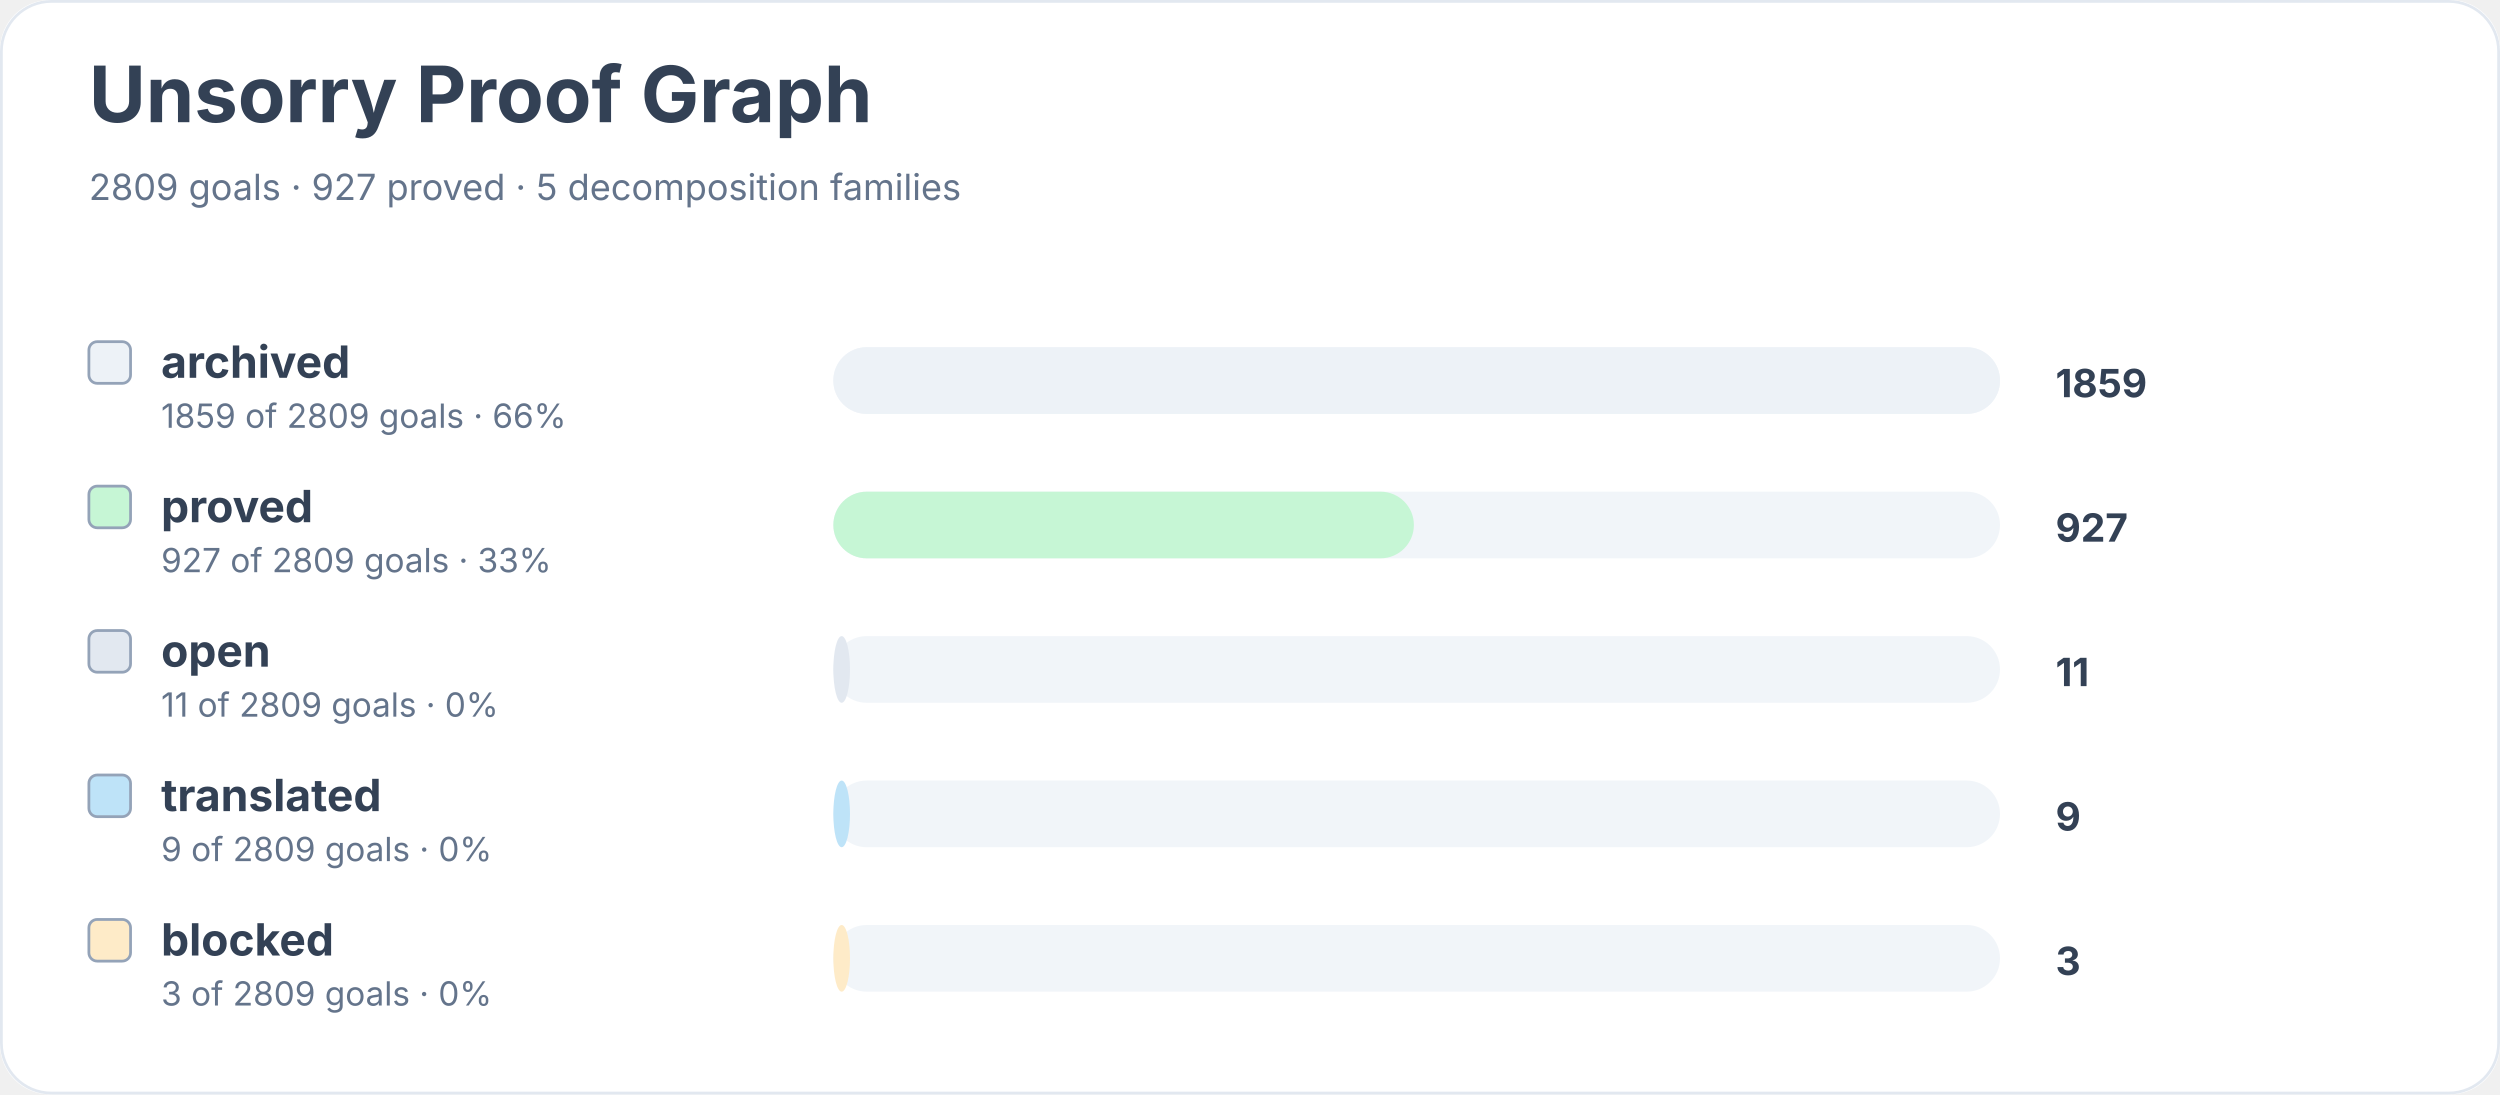
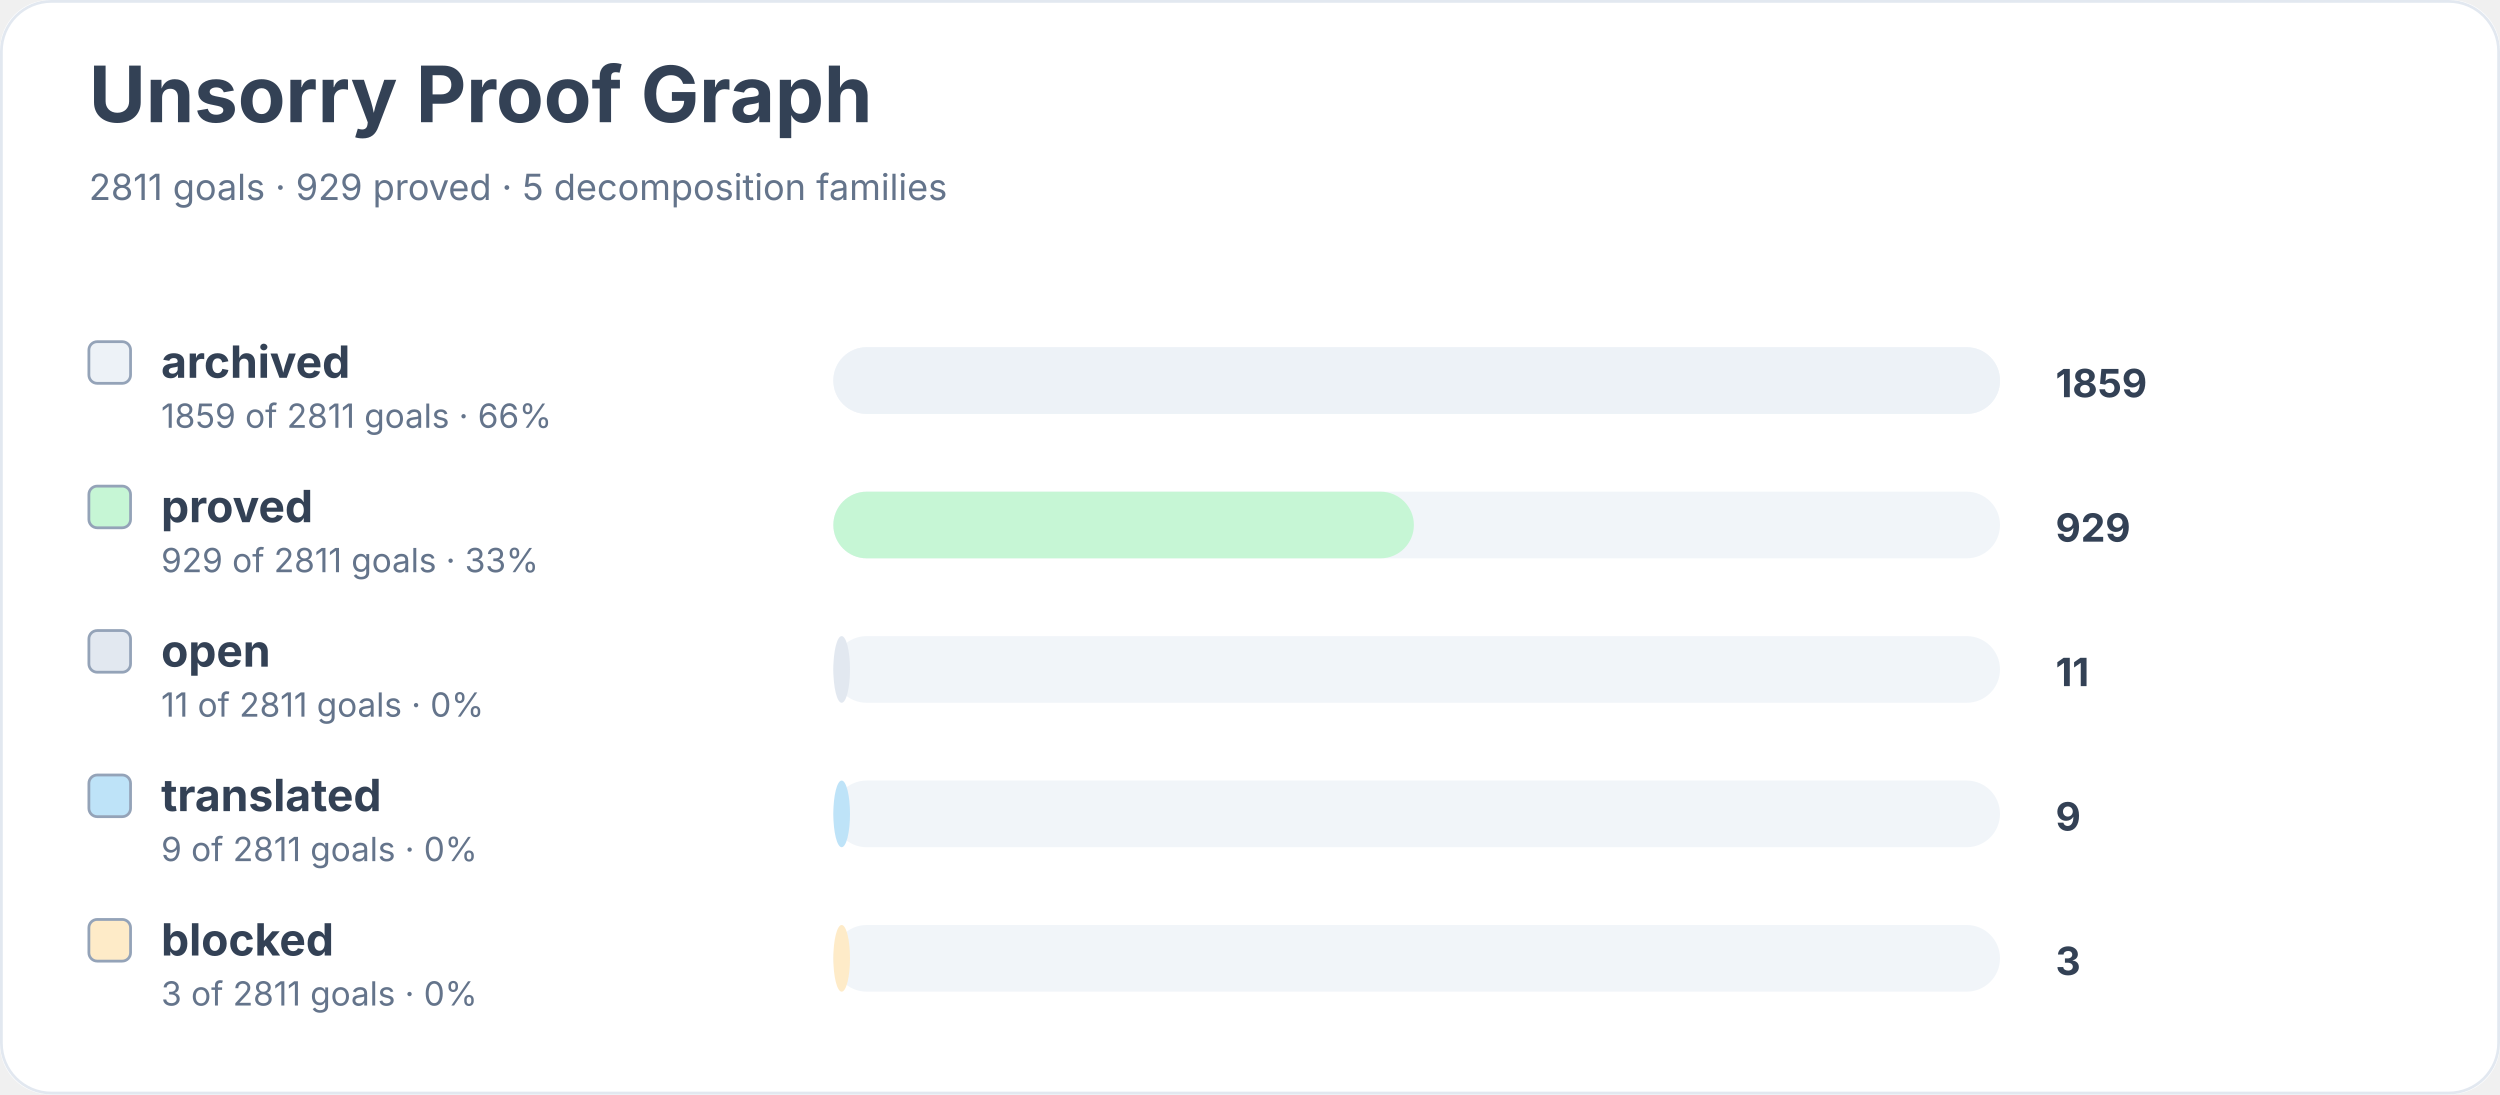
<svg xmlns="http://www.w3.org/2000/svg" width="900" height="394" viewBox="0 0 900 394" role="img" aria-labelledby="title desc">
  <rect width="900" height="100%" rx="18" fill="#ffffff" />
  <rect x="0.5" y="0.5" width="899" height="393" rx="18" fill="none" stroke="#e2e8f0" />
  <text x="32" y="44" font-family="Inter, system-ui, sans-serif" font-size="28" font-weight="700" fill="#334155">Unsorry Proof Graph</text>
-   <text x="32" y="72" font-family="Inter, system-ui, sans-serif" font-size="13" fill="#64748b">2809 goals · 927 proved · 5 decomposition families</text>
+   <text x="32" y="72" font-family="Inter, system-ui, sans-serif" font-size="13" fill="#64748b">2811 goals · 929 proved · 5 decomposition families</text>
  <rect x="32" y="123" width="15" height="15" rx="3" fill="#edf2f7" stroke="#94a3b8" />
  <text x="58" y="136" font-family="Inter, system-ui, sans-serif" font-size="16" font-weight="650" fill="#334155">archived</text>
-   <text x="58" y="154" font-family="Inter, system-ui, sans-serif" font-size="12" fill="#64748b">1859 of 2809 goals · 66%</text>
+   <text x="58" y="154" font-family="Inter, system-ui, sans-serif" font-size="12" fill="#64748b">1859 of 2811 goals · 66%</text>
  <rect x="300" y="125" width="420" height="24" rx="12" fill="#f1f5f9" />
  <rect x="300" y="125" width="420" height="24" rx="12" fill="#edf2f7" />
  <text x="740" y="143" font-family="Inter, system-ui, sans-serif" font-size="14" font-weight="700" fill="#334155">1859</text>
  <rect x="32" y="175" width="15" height="15" rx="3" fill="#c6f6d5" stroke="#94a3b8" />
  <text x="58" y="188" font-family="Inter, system-ui, sans-serif" font-size="16" font-weight="650" fill="#334155">proved</text>
-   <text x="58" y="206" font-family="Inter, system-ui, sans-serif" font-size="12" fill="#64748b">927 of 2809 goals · 33%</text>
+   <text x="58" y="206" font-family="Inter, system-ui, sans-serif" font-size="12" fill="#64748b">929 of 2811 goals · 33%</text>
  <rect x="300" y="177" width="420" height="24" rx="12" fill="#f1f5f9" />
  <rect x="300" y="177" width="209" height="24" rx="12" fill="#c6f6d5" />
-   <text x="740" y="195" font-family="Inter, system-ui, sans-serif" font-size="14" font-weight="700" fill="#334155">927</text>
+   <text x="740" y="195" font-family="Inter, system-ui, sans-serif" font-size="14" font-weight="700" fill="#334155">929</text>
  <rect x="32" y="227" width="15" height="15" rx="3" fill="#e2e8f0" stroke="#94a3b8" />
  <text x="58" y="240" font-family="Inter, system-ui, sans-serif" font-size="16" font-weight="650" fill="#334155">open</text>
-   <text x="58" y="258" font-family="Inter, system-ui, sans-serif" font-size="12" fill="#64748b">11 of 2809 goals · 0%</text>
+   <text x="58" y="258" font-family="Inter, system-ui, sans-serif" font-size="12" fill="#64748b">11 of 2811 goals · 0%</text>
  <rect x="300" y="229" width="420" height="24" rx="12" fill="#f1f5f9" />
  <rect x="300" y="229" width="6" height="24" rx="12" fill="#e2e8f0" />
  <text x="740" y="247" font-family="Inter, system-ui, sans-serif" font-size="14" font-weight="700" fill="#334155">11</text>
  <rect x="32" y="279" width="15" height="15" rx="3" fill="#bee3f8" stroke="#94a3b8" />
  <text x="58" y="292" font-family="Inter, system-ui, sans-serif" font-size="16" font-weight="650" fill="#334155">translated</text>
-   <text x="58" y="310" font-family="Inter, system-ui, sans-serif" font-size="12" fill="#64748b">9 of 2809 goals · 0%</text>
+   <text x="58" y="310" font-family="Inter, system-ui, sans-serif" font-size="12" fill="#64748b">9 of 2811 goals · 0%</text>
  <rect x="300" y="281" width="420" height="24" rx="12" fill="#f1f5f9" />
  <rect x="300" y="281" width="6" height="24" rx="12" fill="#bee3f8" />
  <text x="740" y="299" font-family="Inter, system-ui, sans-serif" font-size="14" font-weight="700" fill="#334155">9</text>
  <rect x="32" y="331" width="15" height="15" rx="3" fill="#feebc8" stroke="#94a3b8" />
  <text x="58" y="344" font-family="Inter, system-ui, sans-serif" font-size="16" font-weight="650" fill="#334155">blocked</text>
-   <text x="58" y="362" font-family="Inter, system-ui, sans-serif" font-size="12" fill="#64748b">3 of 2809 goals · 0%</text>
+   <text x="58" y="362" font-family="Inter, system-ui, sans-serif" font-size="12" fill="#64748b">3 of 2811 goals · 0%</text>
  <rect x="300" y="333" width="420" height="24" rx="12" fill="#f1f5f9" />
  <rect x="300" y="333" width="6" height="24" rx="12" fill="#feebc8" />
  <text x="740" y="351" font-family="Inter, system-ui, sans-serif" font-size="14" font-weight="700" fill="#334155">3</text>
</svg>
